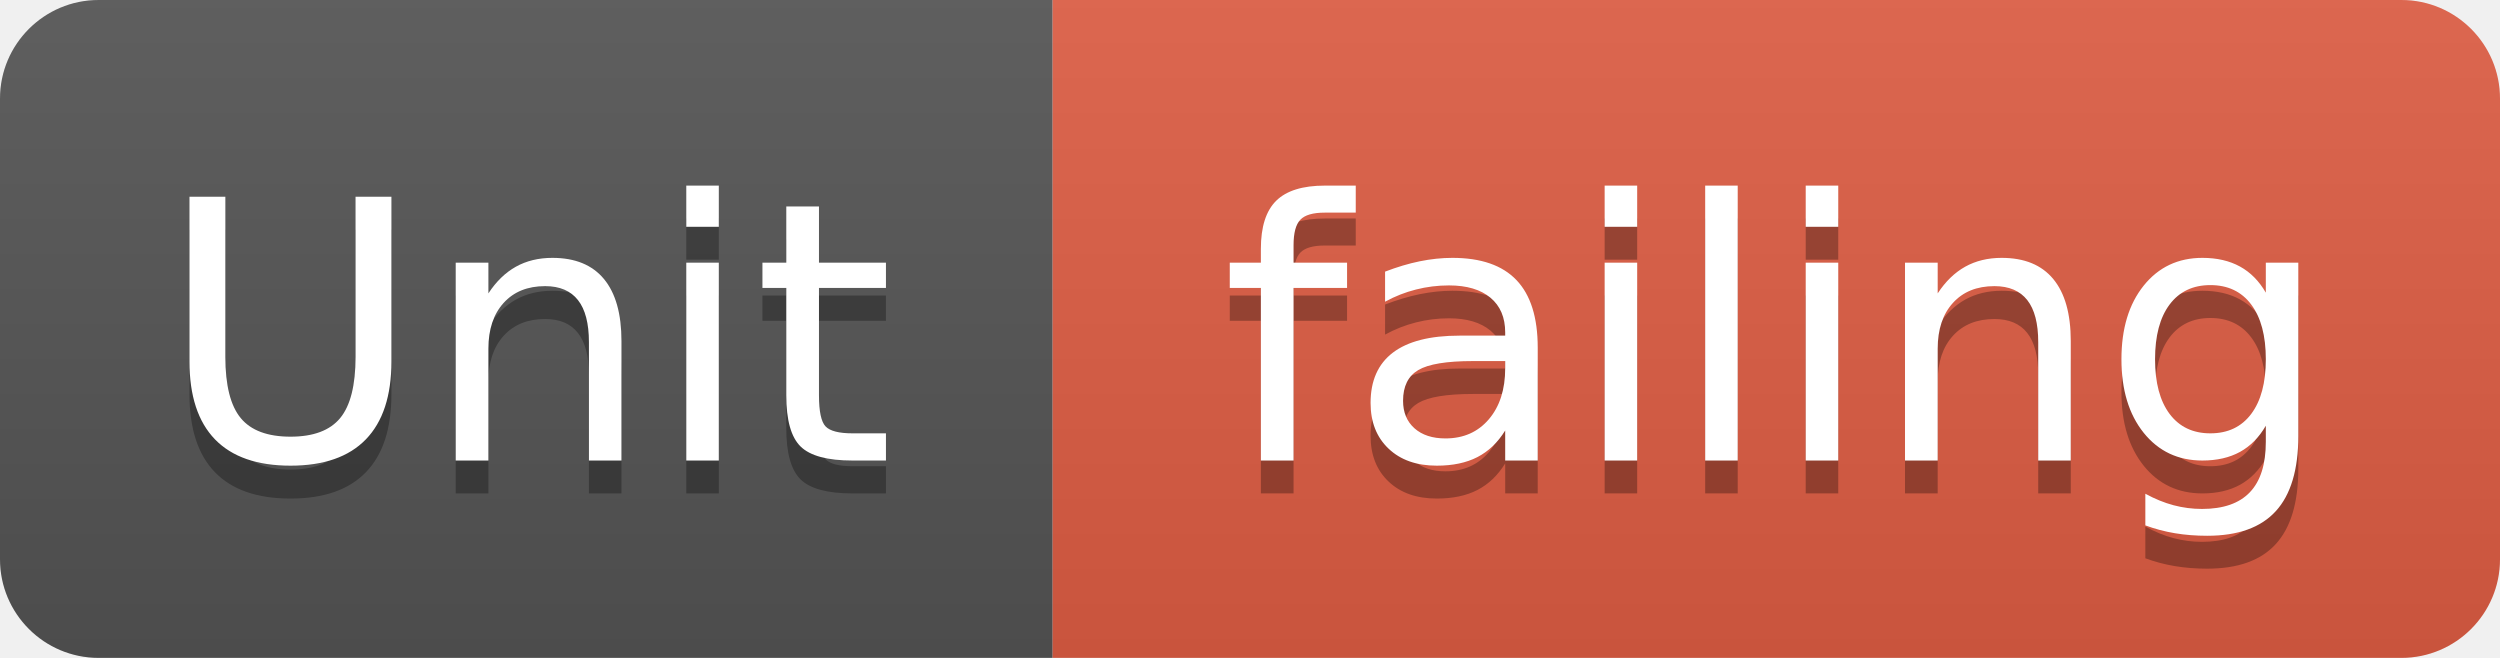
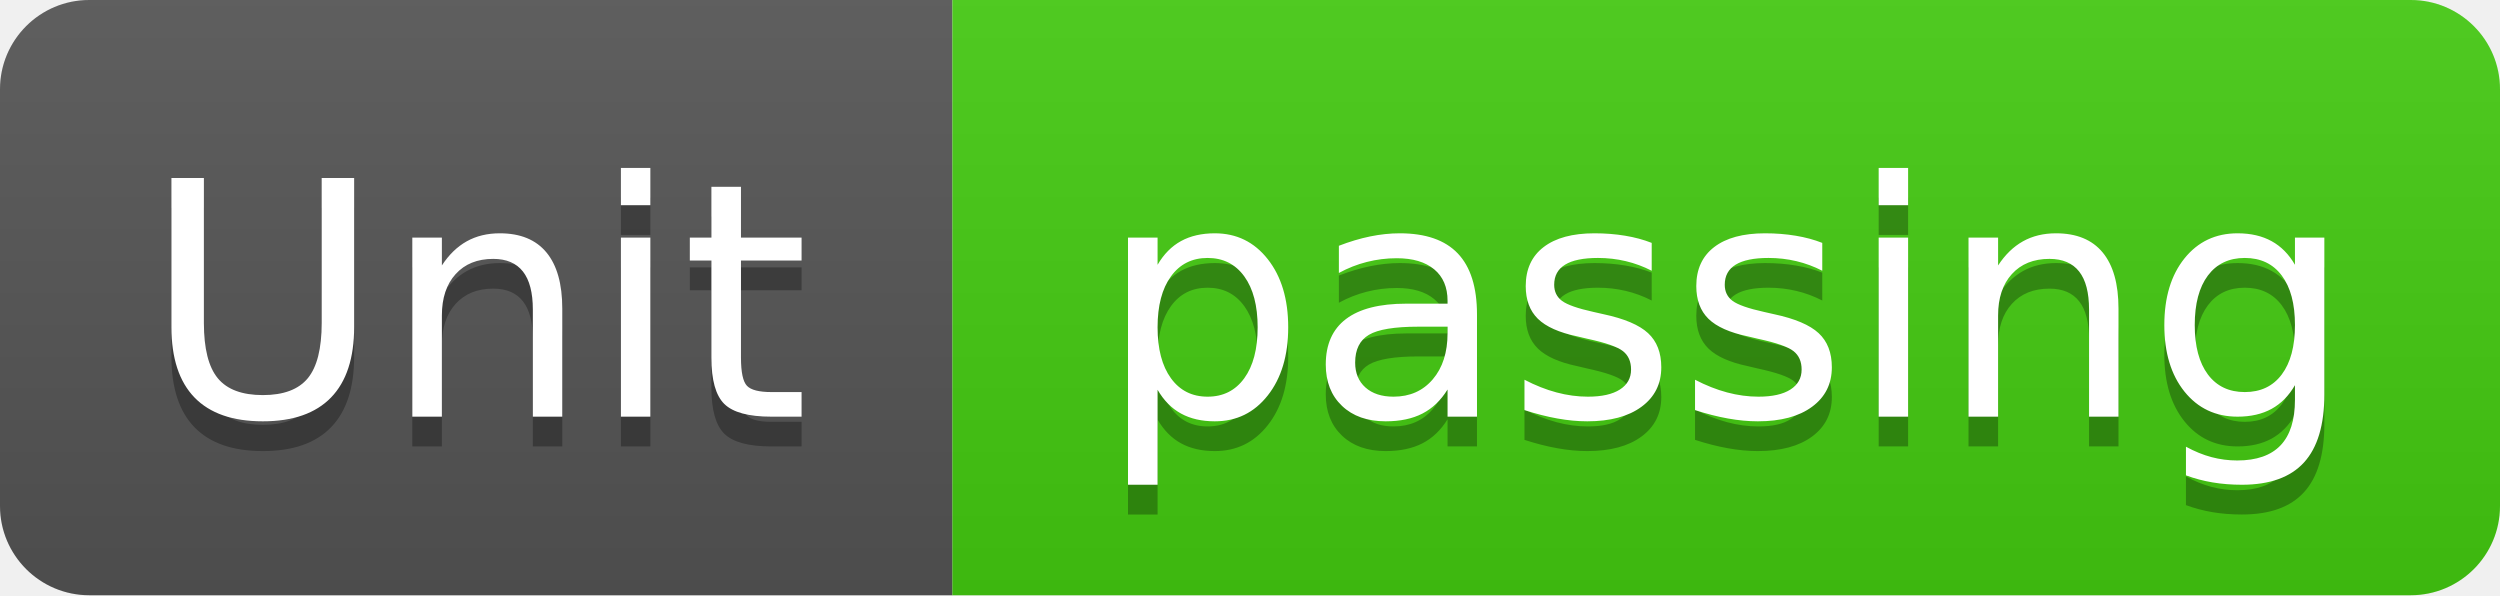
- <svg xmlns="http://www.w3.org/2000/svg" width="76" height="20" viewBox="0 0 76 20" role="img" aria-label="Unit: failing">
+ <svg xmlns="http://www.w3.org/2000/svg" width="84" height="20" viewBox="0 0 84 20" role="img" aria-label="Unit: passing">
  <linearGradient id="s" x2="0" y2="100%">
    <stop offset="0" stop-color="#bbb" stop-opacity=".1" />
    <stop offset="1" stop-opacity=".1" />
  </linearGradient>
  <clipPath id="r">
-     <rect width="76" height="20" rx="3" fill="#fff" />
+     <rect width="84" height="20" rx="3" fill="#fff" />
  </clipPath>
  <g clip-path="url(#r)">
    <rect width="32" height="20" fill="#555" />
-     <rect x="32" width="44" height="20" fill="#e05d44" />
-     <rect width="76" height="20" fill="url(#s)" />
+     <rect x="32" width="52" height="20" fill="#4c1" />
+     <rect width="84" height="20" fill="url(#s)" />
  </g>
  <g fill="#fff" text-anchor="middle" font-family="Verdana,Geneva,DejaVu Sans,sans-serif" text-rendering="geometricPrecision" font-size="110">
    <text aria-hidden="true" x="160" y="150" fill="#010101" fill-opacity=".3" transform="scale(.1)" textLength="220">Unit</text>
    <text x="160" y="140" transform="scale(.1)" textLength="220">Unit</text>
-     <text aria-hidden="true" x="540" y="150" fill="#010101" fill-opacity=".3" transform="scale(.1)" textLength="340">failing</text>
-     <text x="540" y="140" transform="scale(.1)" textLength="340">failing</text>
+     <text aria-hidden="true" x="580" y="150" fill="#010101" fill-opacity=".3" transform="scale(.1)" textLength="420">passing</text>
+     <text x="580" y="140" transform="scale(.1)" textLength="420">passing</text>
  </g>
</svg>
